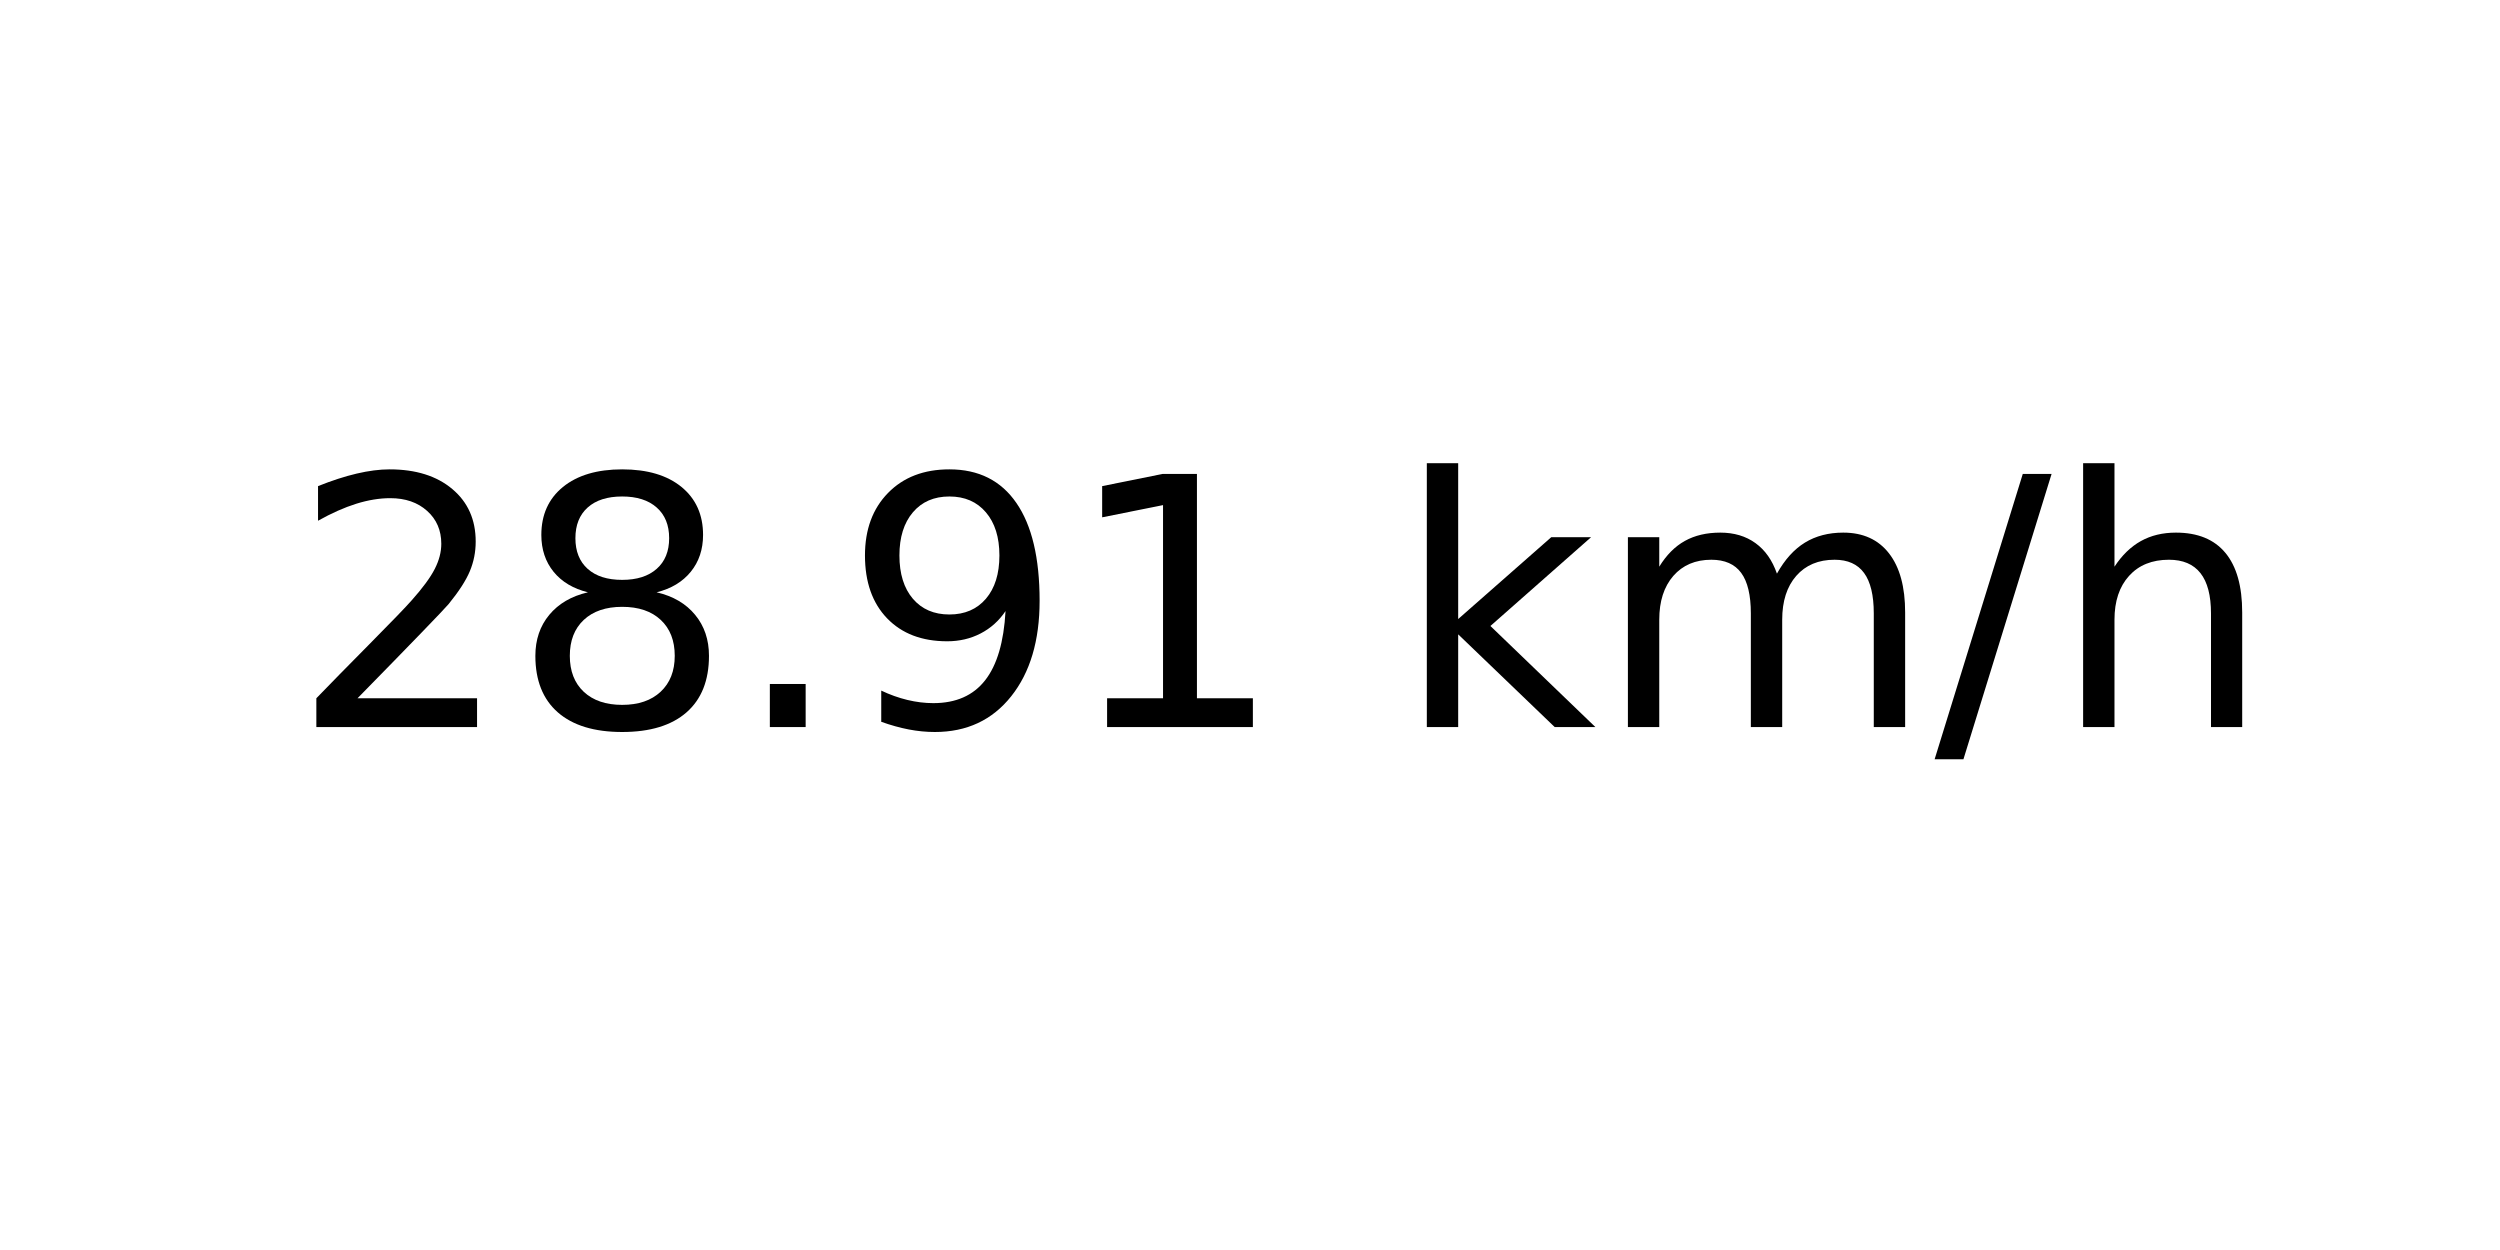
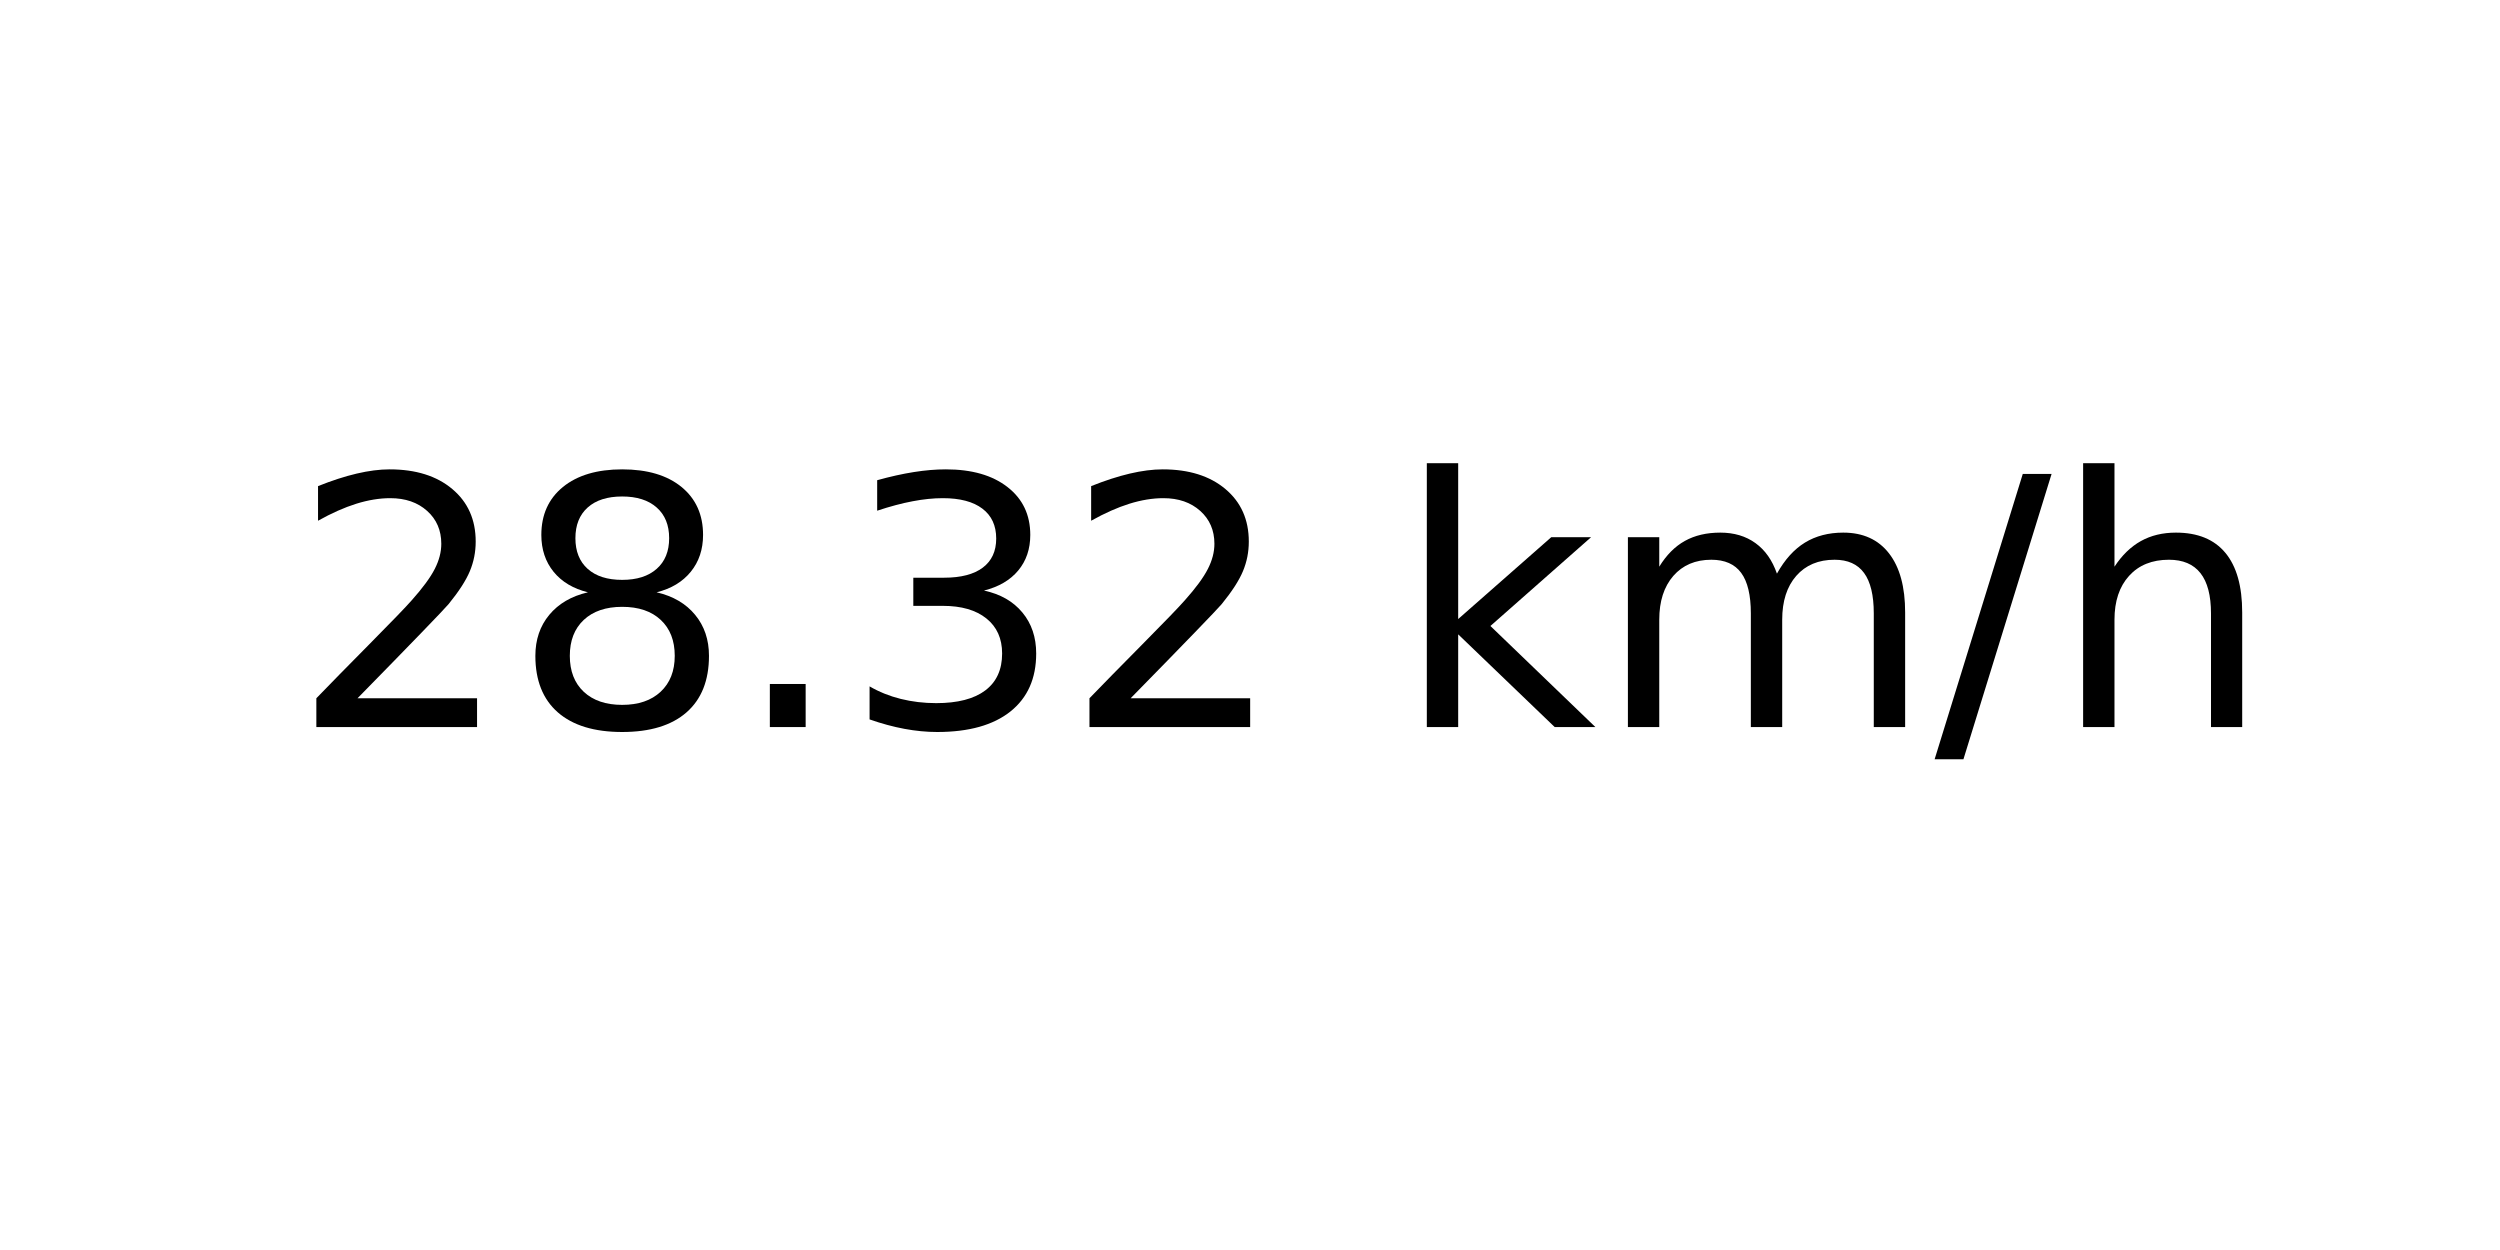
<svg xmlns="http://www.w3.org/2000/svg" xmlns:xlink="http://www.w3.org/1999/xlink" width="72pt" height="36pt" viewBox="0 0 72 36" version="1.1">
  <defs>
    <style type="text/css">*{stroke-linejoin: round; stroke-linecap: butt}</style>
  </defs>
  <g id="figure_1">
    <g id="axes_1">
      <g id="text_1">
        <g transform="translate(8.378125 20.93937) scale(0.1 -0.1)">
          <defs>
            <path id="DejaVuSans-32" d="M 1228 531  L 3431 531  L 3431 0  L 469 0  L 469 531  Q 828 903 1448 1529  Q 2069 2156 2228 2338  Q 2531 2678 2651 2914  Q 2772 3150 2772 3378  Q 2772 3750 2511 3984  Q 2250 4219 1831 4219  Q 1534 4219 1204 4116  Q 875 4013 500 3803  L 500 4441  Q 881 4594 1212 4672  Q 1544 4750 1819 4750  Q 2544 4750 2975 4387  Q 3406 4025 3406 3419  Q 3406 3131 3298 2873  Q 3191 2616 2906 2266  Q 2828 2175 2409 1742  Q 1991 1309 1228 531  z " transform="scale(0.015625)" />
            <path id="DejaVuSans-38" d="M 2034 2216  Q 1584 2216 1326 1975  Q 1069 1734 1069 1313  Q 1069 891 1326 650  Q 1584 409 2034 409  Q 2484 409 2743 651  Q 3003 894 3003 1313  Q 3003 1734 2745 1975  Q 2488 2216 2034 2216  z M 1403 2484  Q 997 2584 770 2862  Q 544 3141 544 3541  Q 544 4100 942 4425  Q 1341 4750 2034 4750  Q 2731 4750 3128 4425  Q 3525 4100 3525 3541  Q 3525 3141 3298 2862  Q 3072 2584 2669 2484  Q 3125 2378 3379 2068  Q 3634 1759 3634 1313  Q 3634 634 3220 271  Q 2806 -91 2034 -91  Q 1263 -91 848 271  Q 434 634 434 1313  Q 434 1759 690 2068  Q 947 2378 1403 2484  z M 1172 3481  Q 1172 3119 1398 2916  Q 1625 2713 2034 2713  Q 2441 2713 2670 2916  Q 2900 3119 2900 3481  Q 2900 3844 2670 4047  Q 2441 4250 2034 4250  Q 1625 4250 1398 4047  Q 1172 3844 1172 3481  z " transform="scale(0.015625)" />
            <path id="DejaVuSans-2e" d="M 684 794  L 1344 794  L 1344 0  L 684 0  L 684 794  z " transform="scale(0.015625)" />
-             <path id="DejaVuSans-39" d="M 703 97  L 703 672  Q 941 559 1184 500  Q 1428 441 1663 441  Q 2288 441 2617 861  Q 2947 1281 2994 2138  Q 2813 1869 2534 1725  Q 2256 1581 1919 1581  Q 1219 1581 811 2004  Q 403 2428 403 3163  Q 403 3881 828 4315  Q 1253 4750 1959 4750  Q 2769 4750 3195 4129  Q 3622 3509 3622 2328  Q 3622 1225 3098 567  Q 2575 -91 1691 -91  Q 1453 -91 1209 -44  Q 966 3 703 97  z M 1959 2075  Q 2384 2075 2632 2365  Q 2881 2656 2881 3163  Q 2881 3666 2632 3958  Q 2384 4250 1959 4250  Q 1534 4250 1286 3958  Q 1038 3666 1038 3163  Q 1038 2656 1286 2365  Q 1534 2075 1959 2075  z " transform="scale(0.015625)" />
-             <path id="DejaVuSans-31" d="M 794 531  L 1825 531  L 1825 4091  L 703 3866  L 703 4441  L 1819 4666  L 2450 4666  L 2450 531  L 3481 531  L 3481 0  L 794 0  L 794 531  z " transform="scale(0.015625)" />
+             <path id="DejaVuSans-33" d="M 2597 2516  Q 3050 2419 3304 2112  Q 3559 1806 3559 1356  Q 3559 666 3084 287  Q 2609 -91 1734 -91  Q 1441 -91 1130 -33  Q 819 25 488 141  L 488 750  Q 750 597 1062 519  Q 1375 441 1716 441  Q 2309 441 2620 675  Q 2931 909 2931 1356  Q 2931 1769 2642 2001  Q 2353 2234 1838 2234  L 1294 2234  L 1294 2753  L 1863 2753  Q 2328 2753 2575 2939  Q 2822 3125 2822 3475  Q 2822 3834 2567 4026  Q 2313 4219 1838 4219  Q 1578 4219 1281 4162  Q 984 4106 628 3988  L 628 4550  Q 988 4650 1302 4700  Q 1616 4750 1894 4750  Q 2613 4750 3031 4423  Q 3450 4097 3450 3541  Q 3450 3153 3228 2886  Q 3006 2619 2597 2516  z " transform="scale(0.015625)" />
            <path id="DejaVuSans-20" transform="scale(0.015625)" />
            <path id="DejaVuSans-6b" d="M 581 4863  L 1159 4863  L 1159 1991  L 2875 3500  L 3609 3500  L 1753 1863  L 3688 0  L 2938 0  L 1159 1709  L 1159 0  L 581 0  L 581 4863  z " transform="scale(0.015625)" />
            <path id="DejaVuSans-6d" d="M 3328 2828  Q 3544 3216 3844 3400  Q 4144 3584 4550 3584  Q 5097 3584 5394 3201  Q 5691 2819 5691 2113  L 5691 0  L 5113 0  L 5113 2094  Q 5113 2597 4934 2840  Q 4756 3084 4391 3084  Q 3944 3084 3684 2787  Q 3425 2491 3425 1978  L 3425 0  L 2847 0  L 2847 2094  Q 2847 2600 2669 2842  Q 2491 3084 2119 3084  Q 1678 3084 1418 2786  Q 1159 2488 1159 1978  L 1159 0  L 581 0  L 581 3500  L 1159 3500  L 1159 2956  Q 1356 3278 1631 3431  Q 1906 3584 2284 3584  Q 2666 3584 2933 3390  Q 3200 3197 3328 2828  z " transform="scale(0.015625)" />
            <path id="DejaVuSans-2f" d="M 1625 4666  L 2156 4666  L 531 -594  L 0 -594  L 1625 4666  z " transform="scale(0.015625)" />
            <path id="DejaVuSans-68" d="M 3513 2113  L 3513 0  L 2938 0  L 2938 2094  Q 2938 2591 2744 2837  Q 2550 3084 2163 3084  Q 1697 3084 1428 2787  Q 1159 2491 1159 1978  L 1159 0  L 581 0  L 581 4863  L 1159 4863  L 1159 2956  Q 1366 3272 1645 3428  Q 1925 3584 2291 3584  Q 2894 3584 3203 3211  Q 3513 2838 3513 2113  z " transform="scale(0.015625)" />
          </defs>
          <use xlink:href="#DejaVuSans-32" />
          <use xlink:href="#DejaVuSans-38" x="63.623" />
          <use xlink:href="#DejaVuSans-2e" x="127.246" />
-           <use xlink:href="#DejaVuSans-39" x="159.033" />
-           <use xlink:href="#DejaVuSans-31" x="222.656" />
+           <use xlink:href="#DejaVuSans-33" x="159.033" />
+           <use xlink:href="#DejaVuSans-32" x="222.656" />
          <use xlink:href="#DejaVuSans-20" x="286.279" />
          <use xlink:href="#DejaVuSans-6b" x="318.066" />
          <use xlink:href="#DejaVuSans-6d" x="375.977" />
          <use xlink:href="#DejaVuSans-2f" x="473.389" />
          <use xlink:href="#DejaVuSans-68" x="507.08" />
        </g>
      </g>
    </g>
  </g>
</svg>
